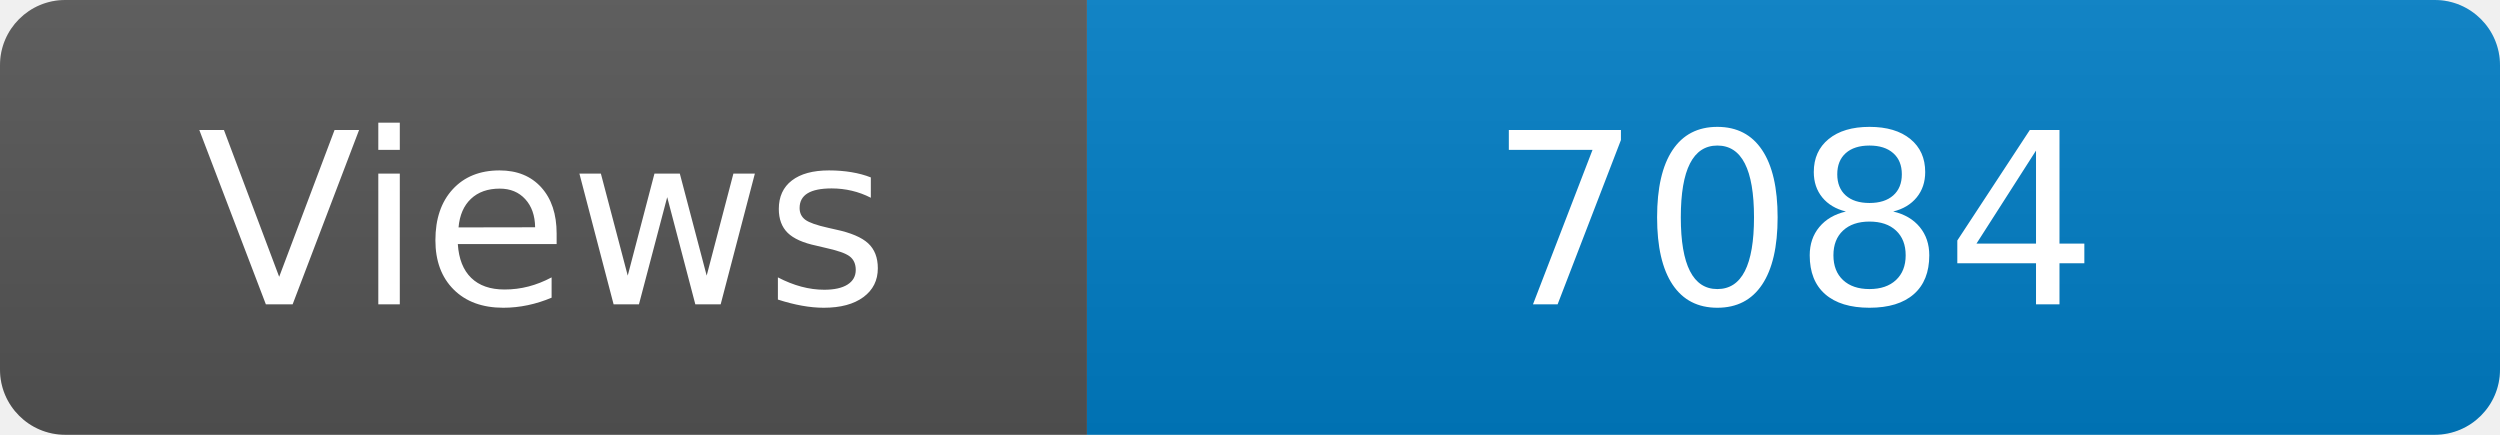
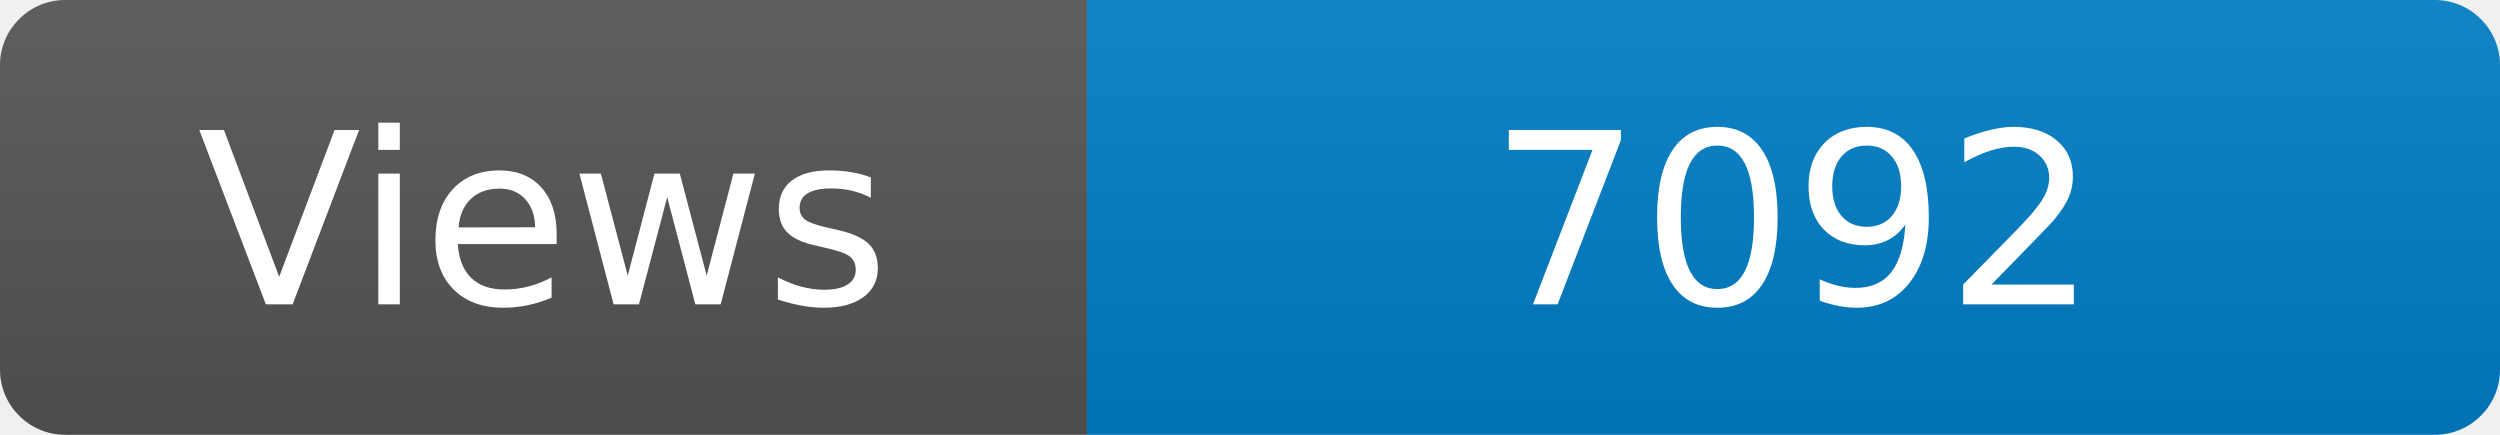
<svg xmlns="http://www.w3.org/2000/svg" width="115" height="20" role="img" aria-label="Maintained?: yes">
  <linearGradient id="s" x2="0" y2="100%">
    <stop offset="0" stop-color="#bbb" stop-opacity=".1" />
    <stop offset="1" stop-opacity=".1" />
  </linearGradient>
  <clipPath id="r">
    <rect width="115" height="20" rx="3" fill="#fff" />
  </clipPath>
  <g clip-path="url(#r)">
    <rect width="50" height="20" fill="#555" />
    <rect x="50" width="160" height="20" fill="#007ec6" />
    <rect width="115" height="20" fill="url(#s)" />
  </g>
  <g fill="#fff" text-anchor="middle" font-family="Verdana,Geneva,DejaVu Sans,sans-serif" font-size="110">
    <text x="250" y="140" transform="scale(.1)" fill="#fff">Views</text>
-     <text x="825" y="140" transform="scale(.1)" fill="#fff">7084</text>
+     <text x="825" y="140" transform="scale(.1)" fill="#fff">7092</text>
  </g>
</svg>
